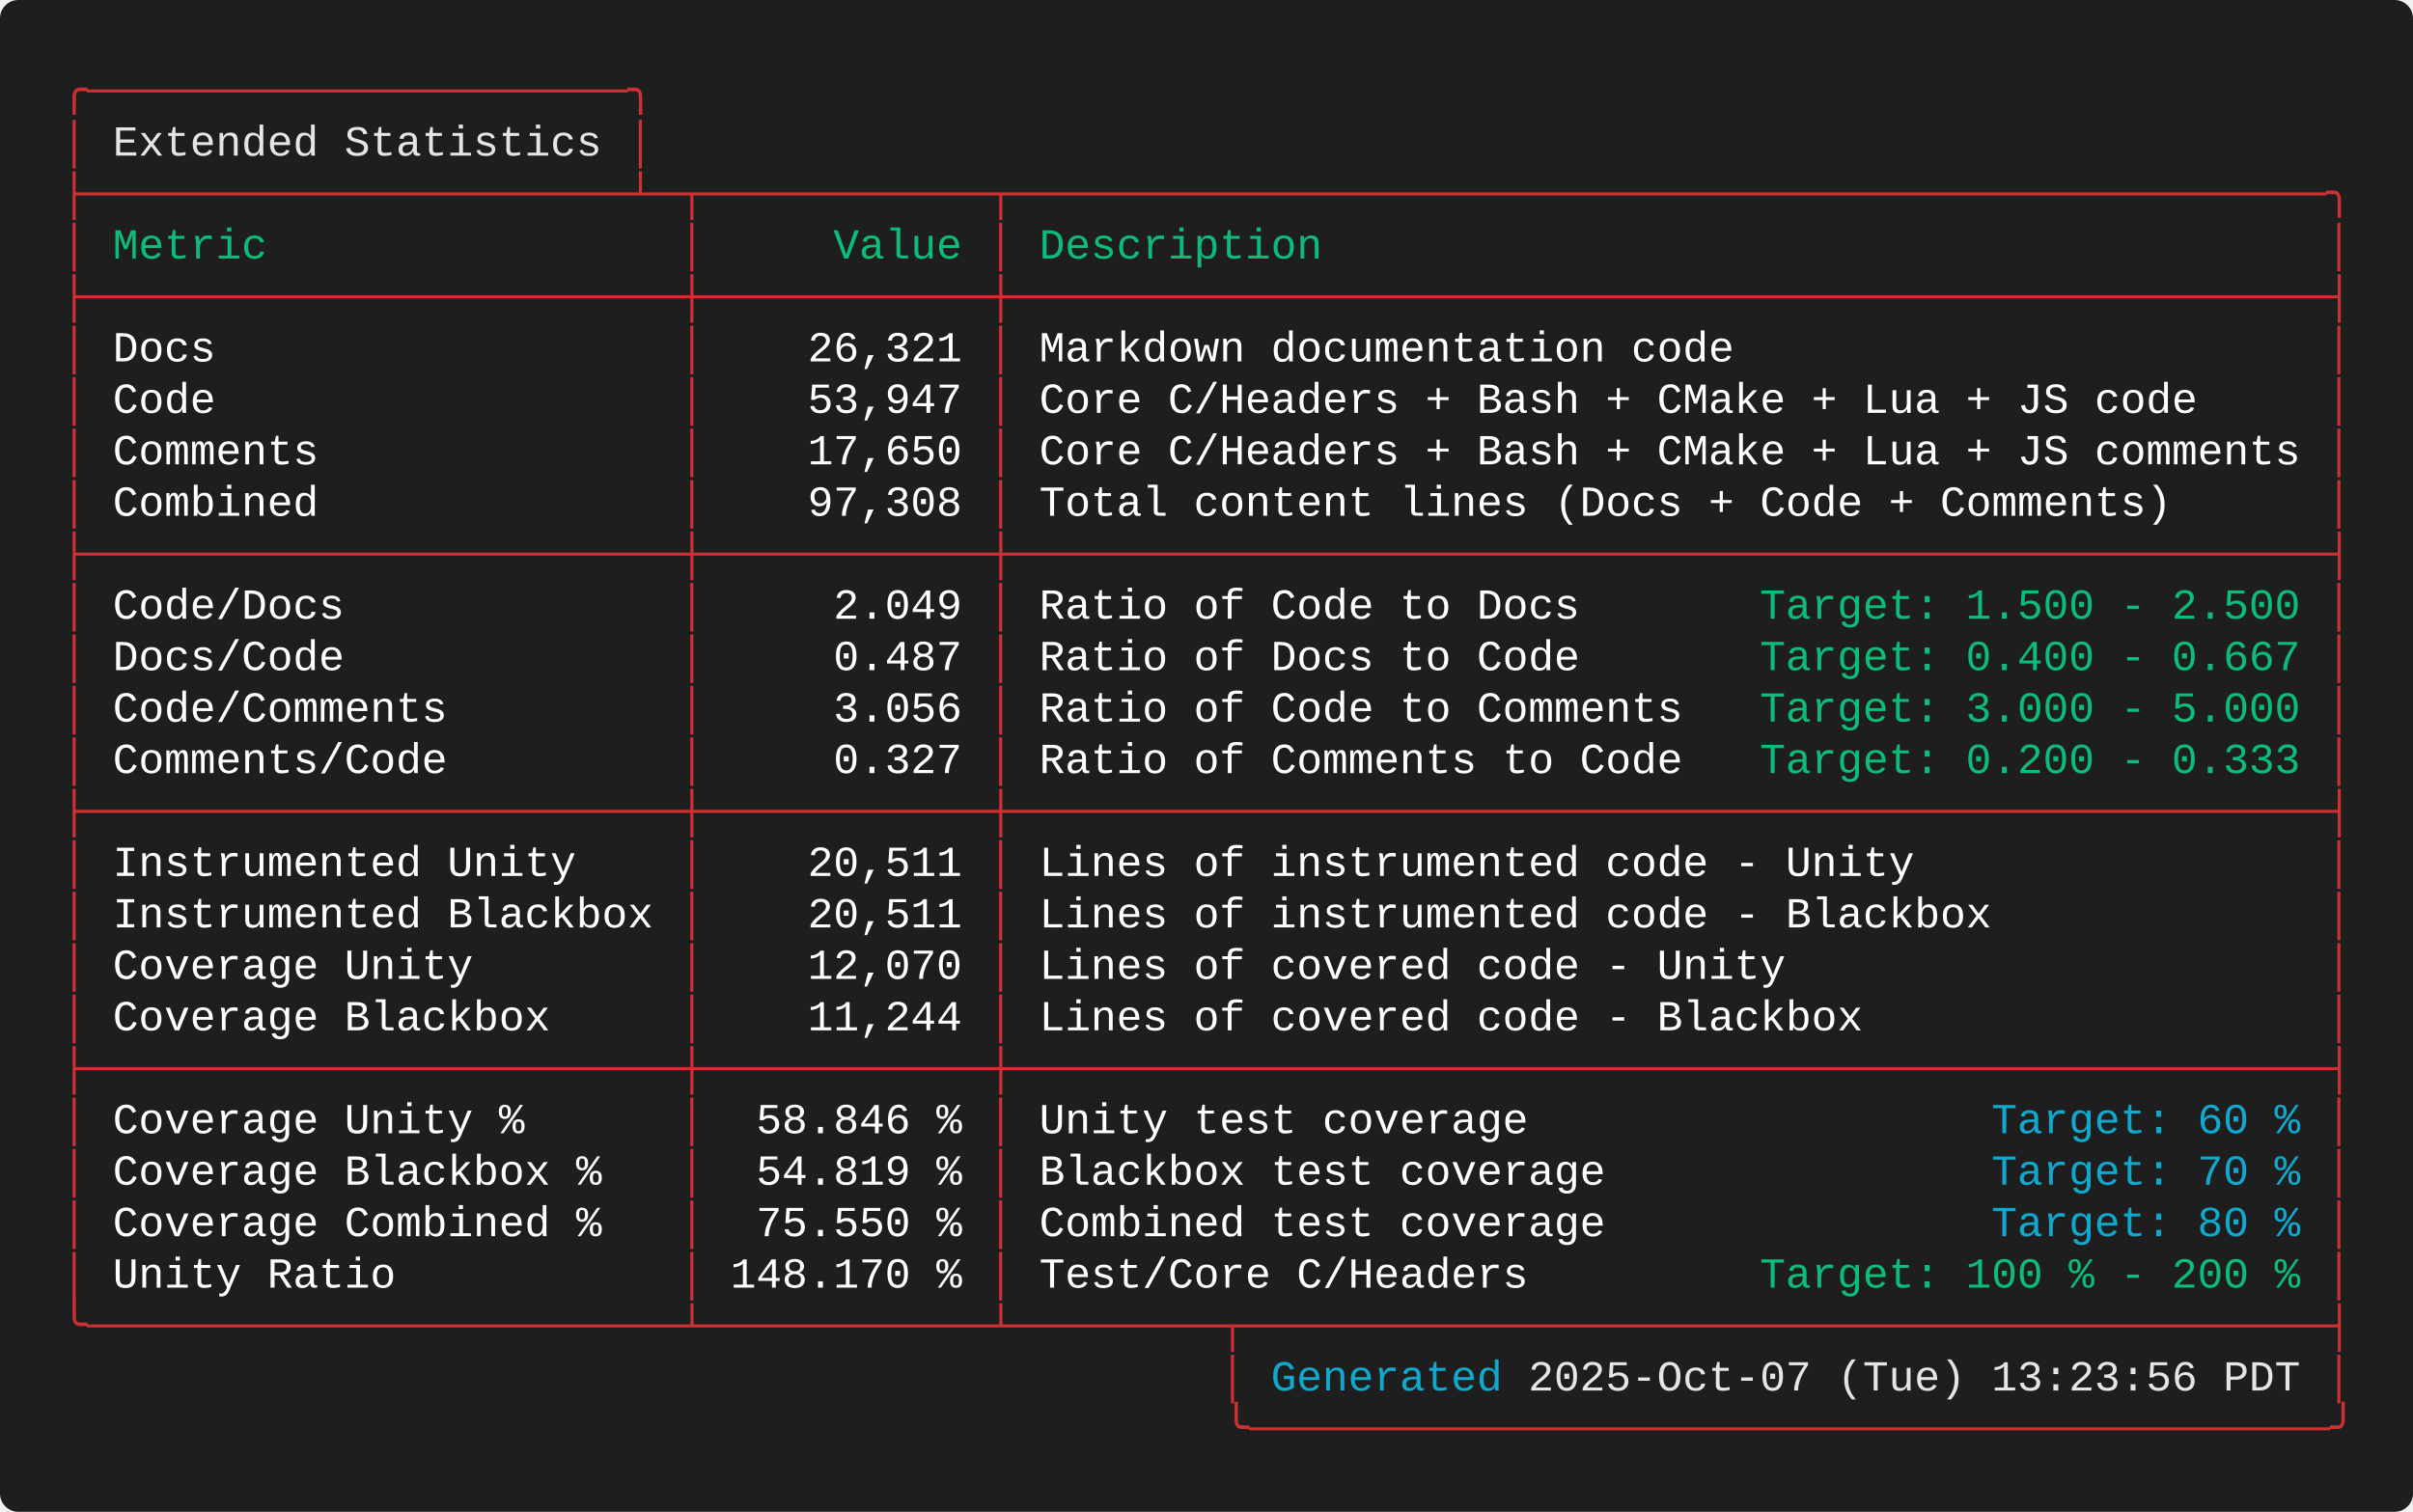
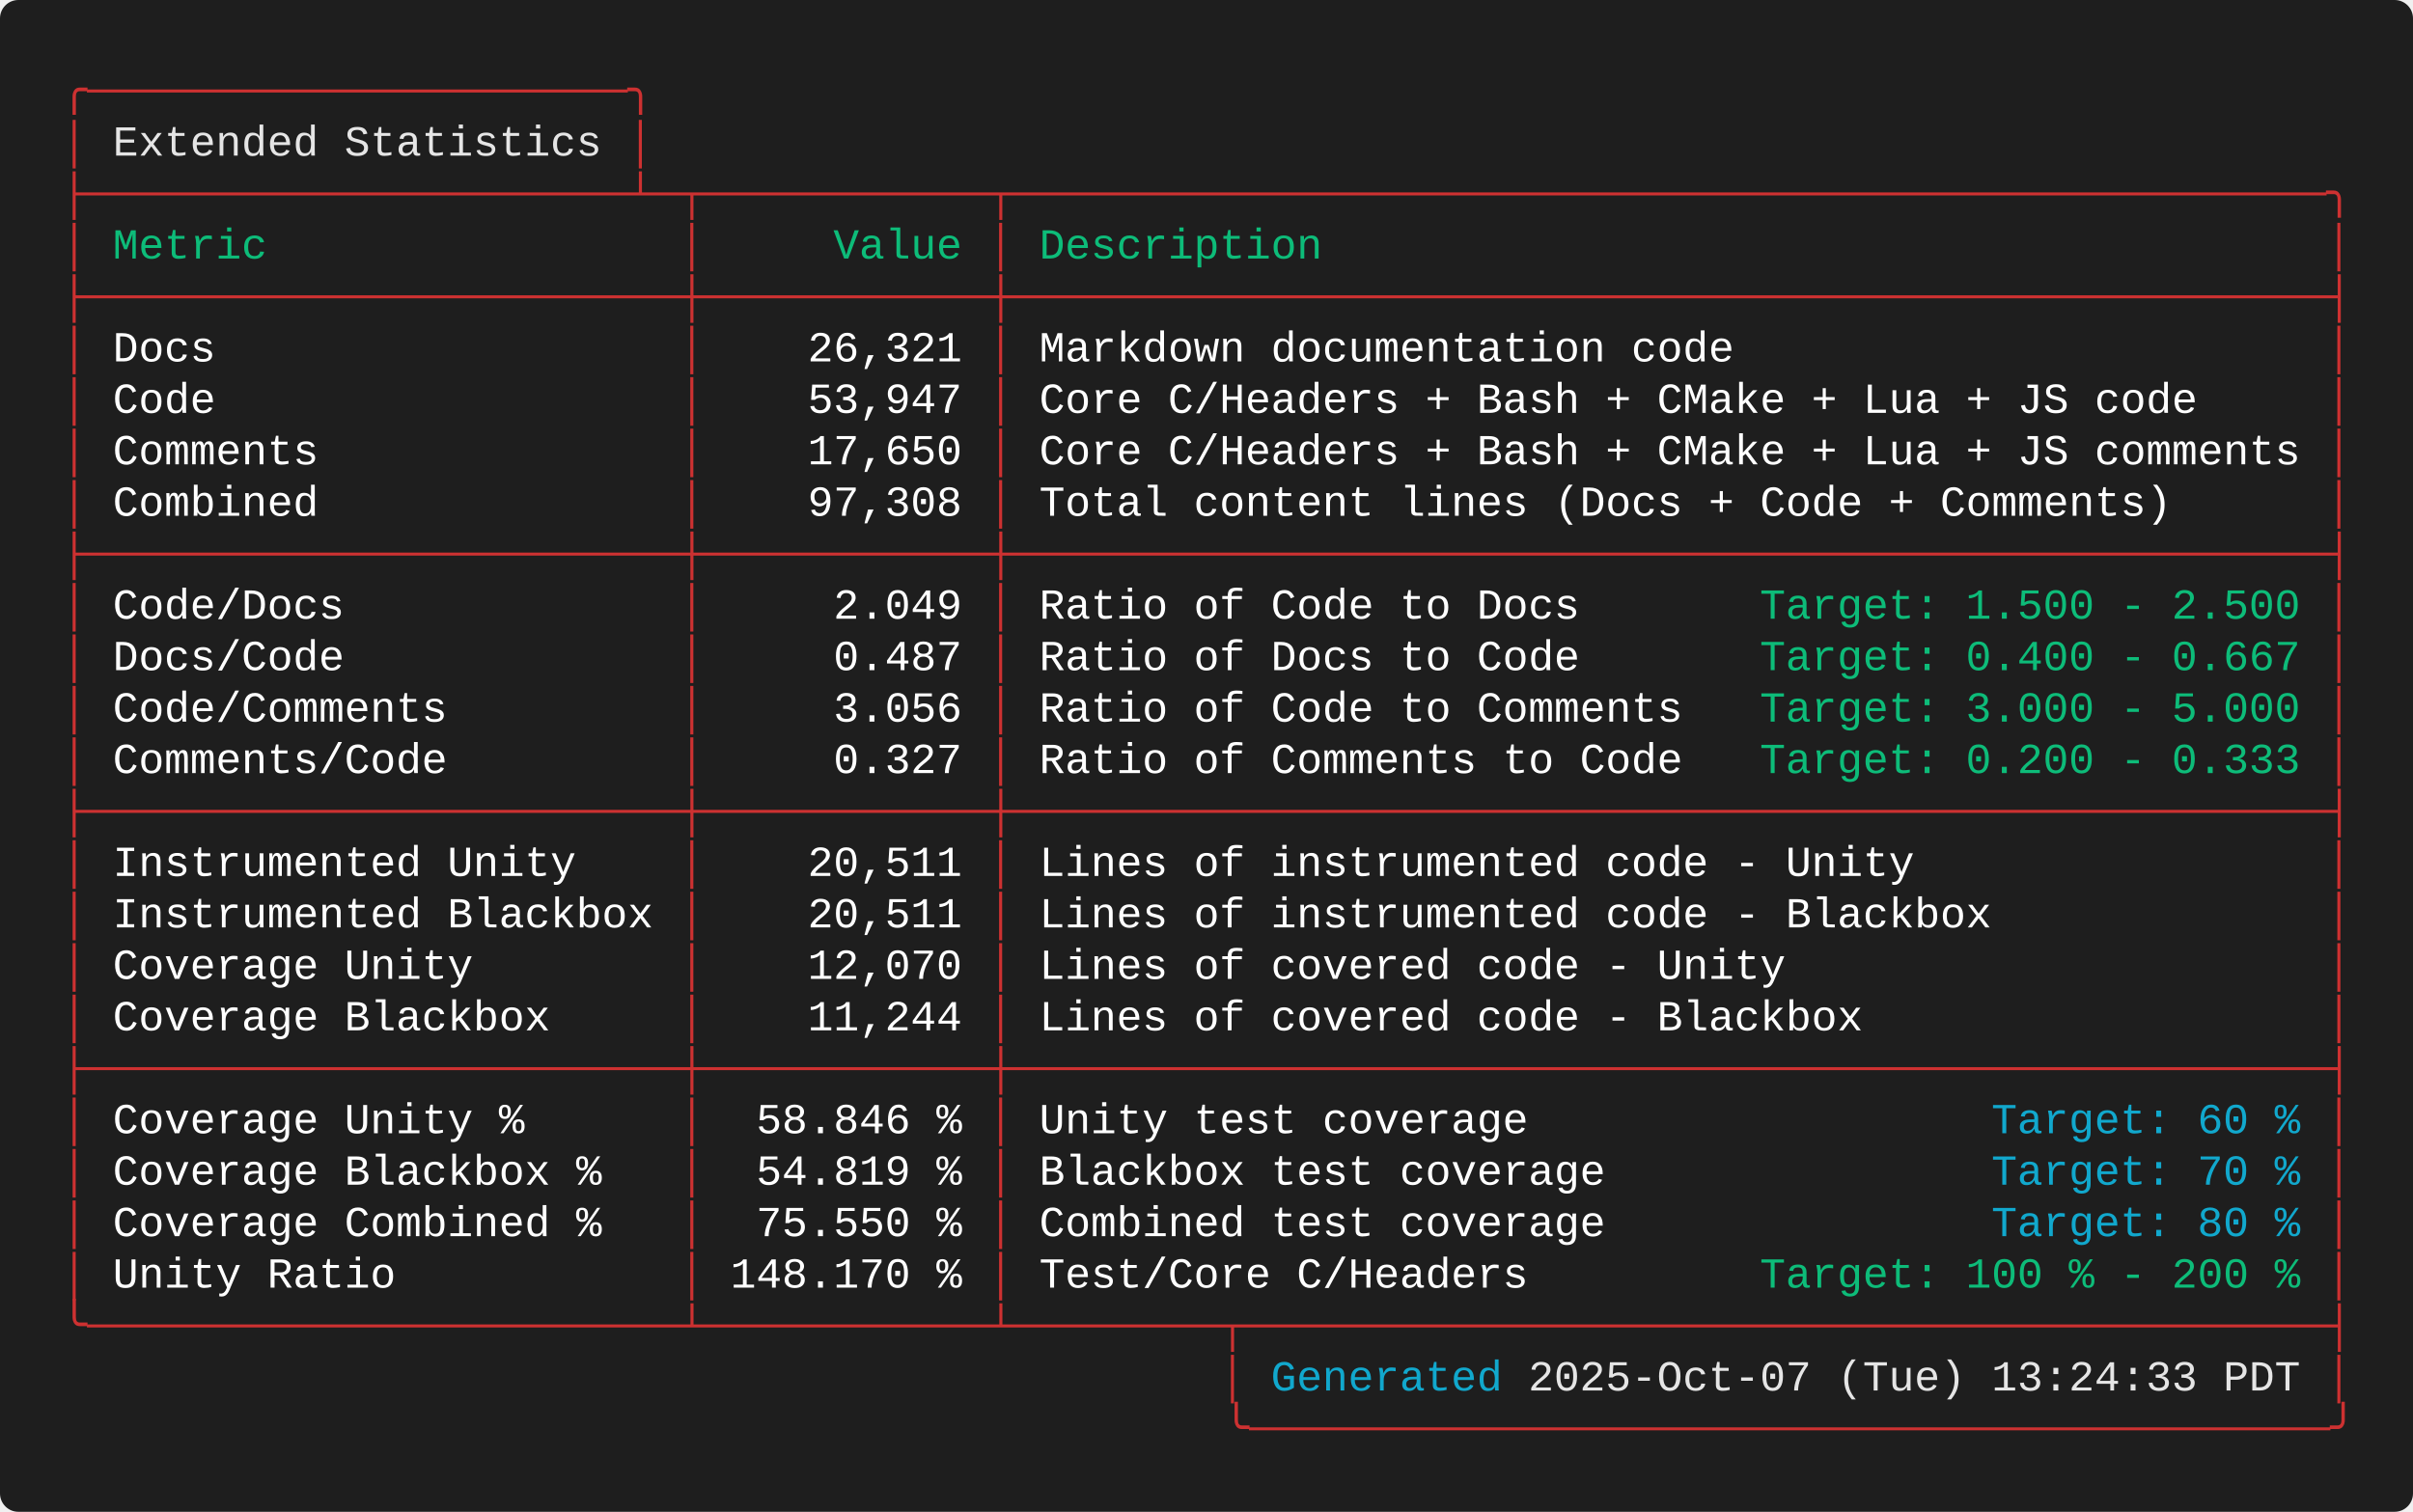
<svg xmlns="http://www.w3.org/2000/svg" width="787.60" height="493.60" viewBox="0 0 787.60 493.60">
  <defs>
    <style type="text/css">.terminal-text { font-family: 'Consolas', 'Consolas', 'Monaco', 'Courier New', monospace; }</style>
  </defs>
  <rect width="100%" height="100%" fill="#1e1e1e" rx="6" />
  <text x="20.00" y="34.00" font-size="14" class="terminal-text" xml:space="preserve" textLength="193.20" lengthAdjust="spacingAndGlyphs" fill="#cd3131">╭─────────────────────╮</text>
  <text x="20.00" y="50.80" font-size="14" class="terminal-text" xml:space="preserve" textLength="16.80" lengthAdjust="spacingAndGlyphs" fill="#cd3131">│ </text>
  <text x="36.80" y="50.80" font-size="14" class="terminal-text" xml:space="preserve" textLength="159.60" lengthAdjust="spacingAndGlyphs" fill="#e5e5e5">Extended Statistics</text>
  <text x="196.40" y="50.80" font-size="14" class="terminal-text" xml:space="preserve" textLength="8.40" lengthAdjust="spacingAndGlyphs" fill="#ffffff"> </text>
  <text x="204.80" y="50.80" font-size="14" class="terminal-text" xml:space="preserve" textLength="8.40" lengthAdjust="spacingAndGlyphs" fill="#cd3131">│</text>
  <text x="20.00" y="67.60" font-size="14" class="terminal-text" xml:space="preserve" textLength="747.60" lengthAdjust="spacingAndGlyphs" fill="#cd3131">├─────────────────────┴─┬───────────┬───────────────────────────────────────────────────╮</text>
  <text x="20.00" y="84.40" font-size="14" class="terminal-text" xml:space="preserve" textLength="8.40" lengthAdjust="spacingAndGlyphs" fill="#cd3131">│</text>
  <text x="28.40" y="84.40" font-size="14" class="terminal-text" xml:space="preserve" textLength="193.20" lengthAdjust="spacingAndGlyphs" fill="#0dbc79"> Metric                </text>
  <text x="221.60" y="84.40" font-size="14" class="terminal-text" xml:space="preserve" textLength="8.40" lengthAdjust="spacingAndGlyphs" fill="#cd3131">│</text>
  <text x="230.00" y="84.40" font-size="14" class="terminal-text" xml:space="preserve" textLength="92.40" lengthAdjust="spacingAndGlyphs" fill="#0dbc79">     Value </text>
  <text x="322.40" y="84.40" font-size="14" class="terminal-text" xml:space="preserve" textLength="8.40" lengthAdjust="spacingAndGlyphs" fill="#cd3131">│</text>
  <text x="330.80" y="84.40" font-size="14" class="terminal-text" xml:space="preserve" textLength="428.40" lengthAdjust="spacingAndGlyphs" fill="#0dbc79"> Description                                       </text>
  <text x="759.20" y="84.40" font-size="14" class="terminal-text" xml:space="preserve" textLength="8.40" lengthAdjust="spacingAndGlyphs" fill="#cd3131">│</text>
  <text x="20.00" y="101.20" font-size="14" class="terminal-text" xml:space="preserve" textLength="747.60" lengthAdjust="spacingAndGlyphs" fill="#cd3131">├───────────────────────┼───────────┼───────────────────────────────────────────────────┤</text>
  <text x="20.00" y="118.00" font-size="14" class="terminal-text" xml:space="preserve" textLength="8.40" lengthAdjust="spacingAndGlyphs" fill="#cd3131">│</text>
  <text x="28.40" y="118.00" font-size="14" class="terminal-text" xml:space="preserve" textLength="193.20" lengthAdjust="spacingAndGlyphs" fill="#ffffff"> Docs                  </text>
  <text x="221.60" y="118.00" font-size="14" class="terminal-text" xml:space="preserve" textLength="8.40" lengthAdjust="spacingAndGlyphs" fill="#cd3131">│</text>
  <text x="230.00" y="118.00" font-size="14" class="terminal-text" xml:space="preserve" textLength="92.40" lengthAdjust="spacingAndGlyphs" fill="#ffffff">    26,321 </text>
  <text x="322.40" y="118.00" font-size="14" class="terminal-text" xml:space="preserve" textLength="8.40" lengthAdjust="spacingAndGlyphs" fill="#cd3131">│</text>
  <text x="330.80" y="118.00" font-size="14" class="terminal-text" xml:space="preserve" textLength="428.40" lengthAdjust="spacingAndGlyphs" fill="#ffffff"> Markdown documentation code                       </text>
  <text x="759.20" y="118.00" font-size="14" class="terminal-text" xml:space="preserve" textLength="8.40" lengthAdjust="spacingAndGlyphs" fill="#cd3131">│</text>
  <text x="20.00" y="134.80" font-size="14" class="terminal-text" xml:space="preserve" textLength="8.40" lengthAdjust="spacingAndGlyphs" fill="#cd3131">│</text>
  <text x="28.40" y="134.80" font-size="14" class="terminal-text" xml:space="preserve" textLength="193.20" lengthAdjust="spacingAndGlyphs" fill="#ffffff"> Code                  </text>
  <text x="221.60" y="134.80" font-size="14" class="terminal-text" xml:space="preserve" textLength="8.40" lengthAdjust="spacingAndGlyphs" fill="#cd3131">│</text>
  <text x="230.00" y="134.80" font-size="14" class="terminal-text" xml:space="preserve" textLength="92.40" lengthAdjust="spacingAndGlyphs" fill="#ffffff">    53,947 </text>
  <text x="322.40" y="134.80" font-size="14" class="terminal-text" xml:space="preserve" textLength="8.40" lengthAdjust="spacingAndGlyphs" fill="#cd3131">│</text>
  <text x="330.80" y="134.80" font-size="14" class="terminal-text" xml:space="preserve" textLength="428.40" lengthAdjust="spacingAndGlyphs" fill="#ffffff"> Core C/Headers + Bash + CMake + Lua + JS code     </text>
  <text x="759.20" y="134.80" font-size="14" class="terminal-text" xml:space="preserve" textLength="8.40" lengthAdjust="spacingAndGlyphs" fill="#cd3131">│</text>
  <text x="20.00" y="151.60" font-size="14" class="terminal-text" xml:space="preserve" textLength="8.40" lengthAdjust="spacingAndGlyphs" fill="#cd3131">│</text>
  <text x="28.40" y="151.60" font-size="14" class="terminal-text" xml:space="preserve" textLength="193.20" lengthAdjust="spacingAndGlyphs" fill="#ffffff"> Comments              </text>
  <text x="221.60" y="151.60" font-size="14" class="terminal-text" xml:space="preserve" textLength="8.40" lengthAdjust="spacingAndGlyphs" fill="#cd3131">│</text>
  <text x="230.00" y="151.60" font-size="14" class="terminal-text" xml:space="preserve" textLength="92.40" lengthAdjust="spacingAndGlyphs" fill="#ffffff">    17,650 </text>
  <text x="322.40" y="151.60" font-size="14" class="terminal-text" xml:space="preserve" textLength="8.40" lengthAdjust="spacingAndGlyphs" fill="#cd3131">│</text>
  <text x="330.80" y="151.60" font-size="14" class="terminal-text" xml:space="preserve" textLength="428.40" lengthAdjust="spacingAndGlyphs" fill="#ffffff"> Core C/Headers + Bash + CMake + Lua + JS comments </text>
  <text x="759.20" y="151.60" font-size="14" class="terminal-text" xml:space="preserve" textLength="8.40" lengthAdjust="spacingAndGlyphs" fill="#cd3131">│</text>
  <text x="20.00" y="168.40" font-size="14" class="terminal-text" xml:space="preserve" textLength="8.40" lengthAdjust="spacingAndGlyphs" fill="#cd3131">│</text>
  <text x="28.40" y="168.40" font-size="14" class="terminal-text" xml:space="preserve" textLength="193.20" lengthAdjust="spacingAndGlyphs" fill="#ffffff"> Combined              </text>
  <text x="221.60" y="168.40" font-size="14" class="terminal-text" xml:space="preserve" textLength="8.40" lengthAdjust="spacingAndGlyphs" fill="#cd3131">│</text>
  <text x="230.00" y="168.40" font-size="14" class="terminal-text" xml:space="preserve" textLength="92.40" lengthAdjust="spacingAndGlyphs" fill="#ffffff">    97,308 </text>
  <text x="322.40" y="168.40" font-size="14" class="terminal-text" xml:space="preserve" textLength="8.40" lengthAdjust="spacingAndGlyphs" fill="#cd3131">│</text>
  <text x="330.80" y="168.40" font-size="14" class="terminal-text" xml:space="preserve" textLength="428.40" lengthAdjust="spacingAndGlyphs" fill="#ffffff"> Total content lines (Docs + Code + Comments)      </text>
  <text x="759.20" y="168.40" font-size="14" class="terminal-text" xml:space="preserve" textLength="8.40" lengthAdjust="spacingAndGlyphs" fill="#cd3131">│</text>
  <text x="20.00" y="185.20" font-size="14" class="terminal-text" xml:space="preserve" textLength="747.60" lengthAdjust="spacingAndGlyphs" fill="#cd3131">├───────────────────────┼───────────┼───────────────────────────────────────────────────┤</text>
  <text x="20.00" y="202.00" font-size="14" class="terminal-text" xml:space="preserve" textLength="8.40" lengthAdjust="spacingAndGlyphs" fill="#cd3131">│</text>
  <text x="28.40" y="202.00" font-size="14" class="terminal-text" xml:space="preserve" textLength="193.20" lengthAdjust="spacingAndGlyphs" fill="#ffffff"> Code/Docs             </text>
  <text x="221.60" y="202.00" font-size="14" class="terminal-text" xml:space="preserve" textLength="8.40" lengthAdjust="spacingAndGlyphs" fill="#cd3131">│</text>
  <text x="230.00" y="202.00" font-size="14" class="terminal-text" xml:space="preserve" textLength="92.40" lengthAdjust="spacingAndGlyphs" fill="#ffffff">     2.049 </text>
  <text x="322.40" y="202.00" font-size="14" class="terminal-text" xml:space="preserve" textLength="8.40" lengthAdjust="spacingAndGlyphs" fill="#cd3131">│</text>
  <text x="330.80" y="202.00" font-size="14" class="terminal-text" xml:space="preserve" textLength="243.60" lengthAdjust="spacingAndGlyphs" fill="#ffffff"> Ratio of Code to Docs       </text>
  <text x="574.40" y="202.00" font-size="14" class="terminal-text" xml:space="preserve" textLength="176.40" lengthAdjust="spacingAndGlyphs" fill="#0dbc79">Target: 1.500 - 2.500</text>
  <text x="750.80" y="202.00" font-size="14" class="terminal-text" xml:space="preserve" textLength="8.40" lengthAdjust="spacingAndGlyphs" fill="#ffffff"> </text>
  <text x="759.20" y="202.00" font-size="14" class="terminal-text" xml:space="preserve" textLength="8.40" lengthAdjust="spacingAndGlyphs" fill="#cd3131">│</text>
  <text x="20.00" y="218.80" font-size="14" class="terminal-text" xml:space="preserve" textLength="8.40" lengthAdjust="spacingAndGlyphs" fill="#cd3131">│</text>
  <text x="28.40" y="218.80" font-size="14" class="terminal-text" xml:space="preserve" textLength="193.20" lengthAdjust="spacingAndGlyphs" fill="#ffffff"> Docs/Code             </text>
  <text x="221.60" y="218.80" font-size="14" class="terminal-text" xml:space="preserve" textLength="8.40" lengthAdjust="spacingAndGlyphs" fill="#cd3131">│</text>
  <text x="230.00" y="218.80" font-size="14" class="terminal-text" xml:space="preserve" textLength="92.40" lengthAdjust="spacingAndGlyphs" fill="#ffffff">     0.487 </text>
  <text x="322.40" y="218.80" font-size="14" class="terminal-text" xml:space="preserve" textLength="8.40" lengthAdjust="spacingAndGlyphs" fill="#cd3131">│</text>
  <text x="330.80" y="218.80" font-size="14" class="terminal-text" xml:space="preserve" textLength="243.60" lengthAdjust="spacingAndGlyphs" fill="#ffffff"> Ratio of Docs to Code       </text>
  <text x="574.40" y="218.80" font-size="14" class="terminal-text" xml:space="preserve" textLength="184.80" lengthAdjust="spacingAndGlyphs" fill="#0dbc79">Target: 0.400 - 0.667 </text>
  <text x="759.20" y="218.80" font-size="14" class="terminal-text" xml:space="preserve" textLength="8.40" lengthAdjust="spacingAndGlyphs" fill="#cd3131">│</text>
  <text x="20.00" y="235.60" font-size="14" class="terminal-text" xml:space="preserve" textLength="8.40" lengthAdjust="spacingAndGlyphs" fill="#cd3131">│</text>
  <text x="28.40" y="235.60" font-size="14" class="terminal-text" xml:space="preserve" textLength="193.20" lengthAdjust="spacingAndGlyphs" fill="#ffffff"> Code/Comments         </text>
  <text x="221.60" y="235.60" font-size="14" class="terminal-text" xml:space="preserve" textLength="8.40" lengthAdjust="spacingAndGlyphs" fill="#cd3131">│</text>
  <text x="230.00" y="235.60" font-size="14" class="terminal-text" xml:space="preserve" textLength="92.40" lengthAdjust="spacingAndGlyphs" fill="#ffffff">     3.056 </text>
  <text x="322.40" y="235.60" font-size="14" class="terminal-text" xml:space="preserve" textLength="8.40" lengthAdjust="spacingAndGlyphs" fill="#cd3131">│</text>
  <text x="330.80" y="235.60" font-size="14" class="terminal-text" xml:space="preserve" textLength="243.60" lengthAdjust="spacingAndGlyphs" fill="#ffffff"> Ratio of Code to Comments   </text>
  <text x="574.40" y="235.60" font-size="14" class="terminal-text" xml:space="preserve" textLength="176.40" lengthAdjust="spacingAndGlyphs" fill="#0dbc79">Target: 3.000 - 5.000</text>
  <text x="750.80" y="235.60" font-size="14" class="terminal-text" xml:space="preserve" textLength="8.40" lengthAdjust="spacingAndGlyphs" fill="#ffffff"> </text>
  <text x="759.20" y="235.60" font-size="14" class="terminal-text" xml:space="preserve" textLength="8.40" lengthAdjust="spacingAndGlyphs" fill="#cd3131">│</text>
  <text x="20.00" y="252.40" font-size="14" class="terminal-text" xml:space="preserve" textLength="8.40" lengthAdjust="spacingAndGlyphs" fill="#cd3131">│</text>
  <text x="28.40" y="252.40" font-size="14" class="terminal-text" xml:space="preserve" textLength="193.20" lengthAdjust="spacingAndGlyphs" fill="#ffffff"> Comments/Code         </text>
  <text x="221.60" y="252.40" font-size="14" class="terminal-text" xml:space="preserve" textLength="8.40" lengthAdjust="spacingAndGlyphs" fill="#cd3131">│</text>
  <text x="230.00" y="252.40" font-size="14" class="terminal-text" xml:space="preserve" textLength="92.40" lengthAdjust="spacingAndGlyphs" fill="#ffffff">     0.327 </text>
  <text x="322.40" y="252.40" font-size="14" class="terminal-text" xml:space="preserve" textLength="8.40" lengthAdjust="spacingAndGlyphs" fill="#cd3131">│</text>
  <text x="330.80" y="252.40" font-size="14" class="terminal-text" xml:space="preserve" textLength="243.60" lengthAdjust="spacingAndGlyphs" fill="#ffffff"> Ratio of Comments to Code   </text>
  <text x="574.40" y="252.40" font-size="14" class="terminal-text" xml:space="preserve" textLength="176.40" lengthAdjust="spacingAndGlyphs" fill="#0dbc79">Target: 0.200 - 0.333</text>
  <text x="750.80" y="252.40" font-size="14" class="terminal-text" xml:space="preserve" textLength="8.40" lengthAdjust="spacingAndGlyphs" fill="#ffffff"> </text>
  <text x="759.20" y="252.40" font-size="14" class="terminal-text" xml:space="preserve" textLength="8.40" lengthAdjust="spacingAndGlyphs" fill="#cd3131">│</text>
  <text x="20.00" y="269.20" font-size="14" class="terminal-text" xml:space="preserve" textLength="747.60" lengthAdjust="spacingAndGlyphs" fill="#cd3131">├───────────────────────┼───────────┼───────────────────────────────────────────────────┤</text>
  <text x="20.00" y="286.00" font-size="14" class="terminal-text" xml:space="preserve" textLength="8.40" lengthAdjust="spacingAndGlyphs" fill="#cd3131">│</text>
  <text x="28.40" y="286.00" font-size="14" class="terminal-text" xml:space="preserve" textLength="193.20" lengthAdjust="spacingAndGlyphs" fill="#ffffff"> Instrumented Unity    </text>
  <text x="221.60" y="286.00" font-size="14" class="terminal-text" xml:space="preserve" textLength="8.40" lengthAdjust="spacingAndGlyphs" fill="#cd3131">│</text>
  <text x="230.00" y="286.00" font-size="14" class="terminal-text" xml:space="preserve" textLength="92.40" lengthAdjust="spacingAndGlyphs" fill="#ffffff">    20,511 </text>
  <text x="322.40" y="286.00" font-size="14" class="terminal-text" xml:space="preserve" textLength="8.40" lengthAdjust="spacingAndGlyphs" fill="#cd3131">│</text>
  <text x="330.80" y="286.00" font-size="14" class="terminal-text" xml:space="preserve" textLength="428.40" lengthAdjust="spacingAndGlyphs" fill="#ffffff"> Lines of instrumented code - Unity                </text>
  <text x="759.20" y="286.00" font-size="14" class="terminal-text" xml:space="preserve" textLength="8.40" lengthAdjust="spacingAndGlyphs" fill="#cd3131">│</text>
  <text x="20.00" y="302.80" font-size="14" class="terminal-text" xml:space="preserve" textLength="8.40" lengthAdjust="spacingAndGlyphs" fill="#cd3131">│</text>
  <text x="28.40" y="302.80" font-size="14" class="terminal-text" xml:space="preserve" textLength="193.20" lengthAdjust="spacingAndGlyphs" fill="#ffffff"> Instrumented Blackbox </text>
  <text x="221.60" y="302.80" font-size="14" class="terminal-text" xml:space="preserve" textLength="8.40" lengthAdjust="spacingAndGlyphs" fill="#cd3131">│</text>
  <text x="230.00" y="302.80" font-size="14" class="terminal-text" xml:space="preserve" textLength="92.40" lengthAdjust="spacingAndGlyphs" fill="#ffffff">    20,511 </text>
  <text x="322.40" y="302.80" font-size="14" class="terminal-text" xml:space="preserve" textLength="8.40" lengthAdjust="spacingAndGlyphs" fill="#cd3131">│</text>
  <text x="330.80" y="302.80" font-size="14" class="terminal-text" xml:space="preserve" textLength="428.40" lengthAdjust="spacingAndGlyphs" fill="#ffffff"> Lines of instrumented code - Blackbox             </text>
  <text x="759.20" y="302.80" font-size="14" class="terminal-text" xml:space="preserve" textLength="8.40" lengthAdjust="spacingAndGlyphs" fill="#cd3131">│</text>
  <text x="20.00" y="319.60" font-size="14" class="terminal-text" xml:space="preserve" textLength="8.40" lengthAdjust="spacingAndGlyphs" fill="#cd3131">│</text>
  <text x="28.40" y="319.60" font-size="14" class="terminal-text" xml:space="preserve" textLength="193.20" lengthAdjust="spacingAndGlyphs" fill="#ffffff"> Coverage Unity        </text>
  <text x="221.60" y="319.60" font-size="14" class="terminal-text" xml:space="preserve" textLength="8.40" lengthAdjust="spacingAndGlyphs" fill="#cd3131">│</text>
  <text x="230.00" y="319.60" font-size="14" class="terminal-text" xml:space="preserve" textLength="92.40" lengthAdjust="spacingAndGlyphs" fill="#ffffff">    12,070 </text>
  <text x="322.40" y="319.60" font-size="14" class="terminal-text" xml:space="preserve" textLength="8.40" lengthAdjust="spacingAndGlyphs" fill="#cd3131">│</text>
  <text x="330.80" y="319.60" font-size="14" class="terminal-text" xml:space="preserve" textLength="428.40" lengthAdjust="spacingAndGlyphs" fill="#ffffff"> Lines of covered code - Unity                     </text>
  <text x="759.20" y="319.60" font-size="14" class="terminal-text" xml:space="preserve" textLength="8.40" lengthAdjust="spacingAndGlyphs" fill="#cd3131">│</text>
  <text x="20.00" y="336.40" font-size="14" class="terminal-text" xml:space="preserve" textLength="8.40" lengthAdjust="spacingAndGlyphs" fill="#cd3131">│</text>
  <text x="28.40" y="336.40" font-size="14" class="terminal-text" xml:space="preserve" textLength="193.20" lengthAdjust="spacingAndGlyphs" fill="#ffffff"> Coverage Blackbox     </text>
  <text x="221.60" y="336.40" font-size="14" class="terminal-text" xml:space="preserve" textLength="8.40" lengthAdjust="spacingAndGlyphs" fill="#cd3131">│</text>
  <text x="230.00" y="336.40" font-size="14" class="terminal-text" xml:space="preserve" textLength="92.40" lengthAdjust="spacingAndGlyphs" fill="#ffffff">    11,244 </text>
  <text x="322.40" y="336.40" font-size="14" class="terminal-text" xml:space="preserve" textLength="8.40" lengthAdjust="spacingAndGlyphs" fill="#cd3131">│</text>
  <text x="330.80" y="336.40" font-size="14" class="terminal-text" xml:space="preserve" textLength="428.40" lengthAdjust="spacingAndGlyphs" fill="#ffffff"> Lines of covered code - Blackbox                  </text>
  <text x="759.20" y="336.40" font-size="14" class="terminal-text" xml:space="preserve" textLength="8.40" lengthAdjust="spacingAndGlyphs" fill="#cd3131">│</text>
  <text x="20.00" y="353.20" font-size="14" class="terminal-text" xml:space="preserve" textLength="747.60" lengthAdjust="spacingAndGlyphs" fill="#cd3131">├───────────────────────┼───────────┼───────────────────────────────────────────────────┤</text>
  <text x="20.00" y="370.00" font-size="14" class="terminal-text" xml:space="preserve" textLength="8.40" lengthAdjust="spacingAndGlyphs" fill="#cd3131">│</text>
  <text x="28.40" y="370.00" font-size="14" class="terminal-text" xml:space="preserve" textLength="193.20" lengthAdjust="spacingAndGlyphs" fill="#ffffff"> Coverage Unity %      </text>
  <text x="221.60" y="370.00" font-size="14" class="terminal-text" xml:space="preserve" textLength="8.40" lengthAdjust="spacingAndGlyphs" fill="#cd3131">│</text>
  <text x="230.00" y="370.00" font-size="14" class="terminal-text" xml:space="preserve" textLength="92.40" lengthAdjust="spacingAndGlyphs" fill="#ffffff">  58.846 % </text>
  <text x="322.40" y="370.00" font-size="14" class="terminal-text" xml:space="preserve" textLength="8.40" lengthAdjust="spacingAndGlyphs" fill="#cd3131">│</text>
  <text x="330.80" y="370.00" font-size="14" class="terminal-text" xml:space="preserve" textLength="319.20" lengthAdjust="spacingAndGlyphs" fill="#ffffff"> Unity test coverage                  </text>
  <text x="650.00" y="370.00" font-size="14" class="terminal-text" xml:space="preserve" textLength="100.80" lengthAdjust="spacingAndGlyphs" fill="#11a8cd">Target: 60 %</text>
  <text x="750.80" y="370.00" font-size="14" class="terminal-text" xml:space="preserve" textLength="8.40" lengthAdjust="spacingAndGlyphs" fill="#ffffff"> </text>
  <text x="759.20" y="370.00" font-size="14" class="terminal-text" xml:space="preserve" textLength="8.40" lengthAdjust="spacingAndGlyphs" fill="#cd3131">│</text>
  <text x="20.00" y="386.80" font-size="14" class="terminal-text" xml:space="preserve" textLength="8.40" lengthAdjust="spacingAndGlyphs" fill="#cd3131">│</text>
  <text x="28.40" y="386.80" font-size="14" class="terminal-text" xml:space="preserve" textLength="193.20" lengthAdjust="spacingAndGlyphs" fill="#ffffff"> Coverage Blackbox %   </text>
  <text x="221.60" y="386.80" font-size="14" class="terminal-text" xml:space="preserve" textLength="8.40" lengthAdjust="spacingAndGlyphs" fill="#cd3131">│</text>
  <text x="230.00" y="386.80" font-size="14" class="terminal-text" xml:space="preserve" textLength="92.40" lengthAdjust="spacingAndGlyphs" fill="#ffffff">  54.819 % </text>
  <text x="322.40" y="386.80" font-size="14" class="terminal-text" xml:space="preserve" textLength="8.40" lengthAdjust="spacingAndGlyphs" fill="#cd3131">│</text>
  <text x="330.80" y="386.80" font-size="14" class="terminal-text" xml:space="preserve" textLength="319.20" lengthAdjust="spacingAndGlyphs" fill="#ffffff"> Blackbox test coverage               </text>
  <text x="650.00" y="386.80" font-size="14" class="terminal-text" xml:space="preserve" textLength="100.80" lengthAdjust="spacingAndGlyphs" fill="#11a8cd">Target: 70 %</text>
  <text x="750.80" y="386.80" font-size="14" class="terminal-text" xml:space="preserve" textLength="8.40" lengthAdjust="spacingAndGlyphs" fill="#ffffff"> </text>
  <text x="759.20" y="386.80" font-size="14" class="terminal-text" xml:space="preserve" textLength="8.40" lengthAdjust="spacingAndGlyphs" fill="#cd3131">│</text>
  <text x="20.00" y="403.60" font-size="14" class="terminal-text" xml:space="preserve" textLength="8.40" lengthAdjust="spacingAndGlyphs" fill="#cd3131">│</text>
  <text x="28.40" y="403.60" font-size="14" class="terminal-text" xml:space="preserve" textLength="193.20" lengthAdjust="spacingAndGlyphs" fill="#ffffff"> Coverage Combined %   </text>
  <text x="221.60" y="403.60" font-size="14" class="terminal-text" xml:space="preserve" textLength="8.40" lengthAdjust="spacingAndGlyphs" fill="#cd3131">│</text>
  <text x="230.00" y="403.60" font-size="14" class="terminal-text" xml:space="preserve" textLength="92.40" lengthAdjust="spacingAndGlyphs" fill="#ffffff">  75.550 % </text>
  <text x="322.40" y="403.60" font-size="14" class="terminal-text" xml:space="preserve" textLength="8.40" lengthAdjust="spacingAndGlyphs" fill="#cd3131">│</text>
  <text x="330.80" y="403.60" font-size="14" class="terminal-text" xml:space="preserve" textLength="319.20" lengthAdjust="spacingAndGlyphs" fill="#ffffff"> Combined test coverage               </text>
  <text x="650.00" y="403.60" font-size="14" class="terminal-text" xml:space="preserve" textLength="100.80" lengthAdjust="spacingAndGlyphs" fill="#11a8cd">Target: 80 %</text>
  <text x="750.80" y="403.60" font-size="14" class="terminal-text" xml:space="preserve" textLength="8.40" lengthAdjust="spacingAndGlyphs" fill="#ffffff"> </text>
  <text x="759.20" y="403.60" font-size="14" class="terminal-text" xml:space="preserve" textLength="8.40" lengthAdjust="spacingAndGlyphs" fill="#cd3131">│</text>
  <text x="20.00" y="420.40" font-size="14" class="terminal-text" xml:space="preserve" textLength="8.40" lengthAdjust="spacingAndGlyphs" fill="#cd3131">│</text>
  <text x="28.40" y="420.40" font-size="14" class="terminal-text" xml:space="preserve" textLength="193.20" lengthAdjust="spacingAndGlyphs" fill="#ffffff"> Unity Ratio           </text>
  <text x="221.60" y="420.40" font-size="14" class="terminal-text" xml:space="preserve" textLength="8.40" lengthAdjust="spacingAndGlyphs" fill="#cd3131">│</text>
  <text x="230.00" y="420.40" font-size="14" class="terminal-text" xml:space="preserve" textLength="92.40" lengthAdjust="spacingAndGlyphs" fill="#ffffff"> 148.170 % </text>
  <text x="322.40" y="420.40" font-size="14" class="terminal-text" xml:space="preserve" textLength="8.40" lengthAdjust="spacingAndGlyphs" fill="#cd3131">│</text>
  <text x="330.80" y="420.40" font-size="14" class="terminal-text" xml:space="preserve" textLength="243.60" lengthAdjust="spacingAndGlyphs" fill="#ffffff"> Test/Core C/Headers         </text>
  <text x="574.40" y="420.40" font-size="14" class="terminal-text" xml:space="preserve" textLength="176.40" lengthAdjust="spacingAndGlyphs" fill="#0dbc79">Target: 100 % - 200 %</text>
  <text x="750.80" y="420.40" font-size="14" class="terminal-text" xml:space="preserve" textLength="8.40" lengthAdjust="spacingAndGlyphs" fill="#ffffff"> </text>
  <text x="759.20" y="420.40" font-size="14" class="terminal-text" xml:space="preserve" textLength="8.40" lengthAdjust="spacingAndGlyphs" fill="#cd3131">│</text>
  <text x="20.00" y="437.20" font-size="14" class="terminal-text" xml:space="preserve" textLength="747.60" lengthAdjust="spacingAndGlyphs" fill="#cd3131">╰───────────────────────┴───────────┴────────┬──────────────────────────────────────────┤</text>
  <text x="20.00" y="454.00" font-size="14" class="terminal-text" xml:space="preserve" textLength="394.80" lengthAdjust="spacingAndGlyphs" fill="#cd3131">                                             │ </text>
  <text x="414.80" y="454.00" font-size="14" class="terminal-text" xml:space="preserve" textLength="75.60" lengthAdjust="spacingAndGlyphs" fill="#11a8cd">Generated</text>
-   <text x="490.40" y="454.00" font-size="14" class="terminal-text" xml:space="preserve" textLength="260.40" lengthAdjust="spacingAndGlyphs" fill="#e5e5e5"> 2025-Oct-07 (Tue) 13:23:56 PDT</text>
+   <text x="490.40" y="454.00" font-size="14" class="terminal-text" xml:space="preserve" textLength="260.40" lengthAdjust="spacingAndGlyphs" fill="#e5e5e5"> 2025-Oct-07 (Tue) 13:24:33 PDT</text>
  <text x="750.80" y="454.00" font-size="14" class="terminal-text" xml:space="preserve" textLength="8.40" lengthAdjust="spacingAndGlyphs" fill="#ffffff"> </text>
  <text x="759.20" y="454.00" font-size="14" class="terminal-text" xml:space="preserve" textLength="8.40" lengthAdjust="spacingAndGlyphs" fill="#cd3131">│</text>
  <text x="20.00" y="470.80" font-size="14" class="terminal-text" xml:space="preserve" textLength="747.60" lengthAdjust="spacingAndGlyphs" fill="#cd3131">                                             ╰──────────────────────────────────────────╯</text>
</svg>
